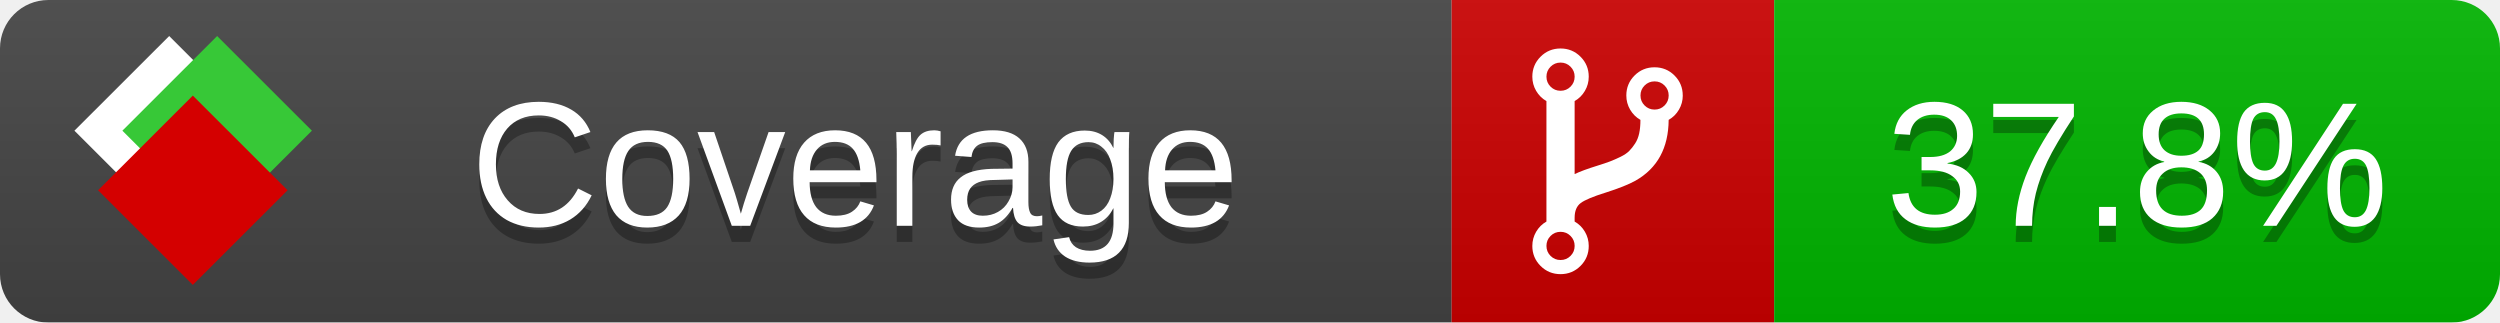
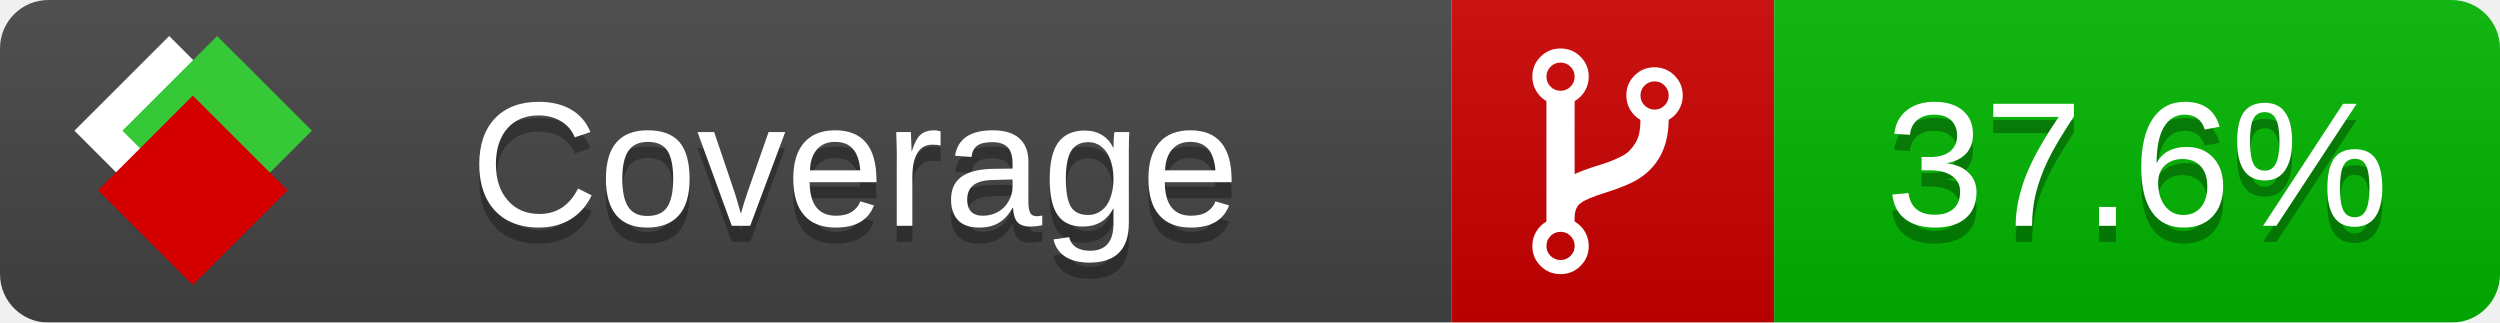
<svg xmlns="http://www.w3.org/2000/svg" xmlns:xlink="http://www.w3.org/1999/xlink" width="155" height="20">
  <style type="text/css">
          
            @keyframes fade1 {
                0% { visibility: visible; opacity: 1; }
               27% { visibility: visible; opacity: 1; }
               33% { visibility: hidden; opacity: 0; }
               60% { visibility: hidden; opacity: 0; }
               66% { visibility: hidden; opacity: 0; }
               93% { visibility: hidden; opacity: 0; }
              100% { visibility: visible; opacity: 1; }
            }
            @keyframes fade2 {
                0% { visibility: hidden; opacity: 0; }
               27% { visibility: hidden; opacity: 0; }
               33% { visibility: visible; opacity: 1; }
               60% { visibility: visible; opacity: 1; }
               66% { visibility: hidden; opacity: 0; }
               93% { visibility: hidden; opacity: 0; }
              100% { visibility: hidden; opacity: 0; }
            }
            @keyframes fade3 {
                0% { visibility: hidden; opacity: 0; }
               27% { visibility: hidden; opacity: 0; }
               33% { visibility: hidden; opacity: 0; }
               60% { visibility: hidden; opacity: 0; }
               66% { visibility: visible; opacity: 1; }
               93% { visibility: visible; opacity: 1; }
              100% { visibility: hidden; opacity: 0; }
            }
            .linecoverage {
                animation-duration: 15s;
                animation-name: fade1;
                animation-iteration-count: infinite;
            }
            .branchcoverage {
                animation-duration: 15s;
                animation-name: fade2;
                animation-iteration-count: infinite;
            }
            .methodcoverage {
                animation-duration: 15s;
                animation-name: fade3;
                animation-iteration-count: infinite;
            }
          
    </style>
  <defs>
    <linearGradient id="gradient" x2="0" y2="100%">
      <stop offset="0" stop-color="#bbb" stop-opacity=".1" />
      <stop offset="1" stop-opacity=".1" />
    </linearGradient>
    <linearGradient id="c">
      <stop offset="0" stop-color="#d40000" />
      <stop offset="1" stop-color="#ff2a2a" />
    </linearGradient>
    <linearGradient id="a">
      <stop offset="0" stop-color="#e0e0de" />
      <stop offset="1" stop-color="#fff" />
    </linearGradient>
    <linearGradient id="b">
      <stop offset="0" stop-color="#37c837" />
      <stop offset="1" stop-color="#217821" />
    </linearGradient>
    <linearGradient xlink:href="#a" id="e" x1="106.44" x2="69.96" y1="-11.96" y2="-46.84" gradientTransform="matrix(-.8426 -.00045 -.00045 -.8426 -94.27 -75.82)" gradientUnits="userSpaceOnUse" />
    <linearGradient xlink:href="#b" id="f" x1="56.19" x2="77.97" y1="-23.45" y2="10.62" gradientTransform="matrix(.8426 .00045 .00045 .8426 94.27 75.82)" gradientUnits="userSpaceOnUse" />
    <linearGradient xlink:href="#c" id="g" x1="79.98" x2="132.9" y1="10.79" y2="10.79" gradientTransform="matrix(.8426 .00045 .00045 .8426 94.27 75.82)" gradientUnits="userSpaceOnUse" />
    <mask id="mask">
      <rect width="155" height="20" rx="3" fill="#fff" />
    </mask>
    <g id="icon" transform="matrix(.04486 0 0 .04481 -.48 -.63)">
      <rect width="52.92" height="52.92" x="-109.72" y="-27.13" fill="url(#e)" transform="rotate(-135)" />
      <rect width="52.92" height="52.92" x="70.19" y="-39.18" fill="url(#f)" transform="rotate(45)" />
      <rect width="52.92" height="52.92" x="80.05" y="-15.74" fill="url(#g)" transform="rotate(45)" />
    </g>
  </defs>
  <g mask="url(#mask)">
    <rect x="0" y="0" width="90" height="20" fill="#444" />
    <rect x="90" y="0" width="20" height="20" fill="#c00" />
    <rect x="110" y="0" width="45" height="20" fill="#00B600" />
    <rect x="0" y="0" width="155" height="20" fill="url(#gradient)" />
  </g>
  <g>
    <path class="" fill="#fff" d="m 97.628,15.247 q 0,-0.364 -0.255,-0.619 -0.255,-0.255 -0.619,-0.255 -0.364,0 -0.619,0.255 -0.255,0.255 -0.255,0.619 0,0.364 0.255,0.619 0.255,0.255 0.619,0.255 0.364,0 0.619,-0.255 0.255,-0.255 0.255,-0.619 z m 0,-10.493 q 0,-0.364 -0.255,-0.619 -0.255,-0.255 -0.619,-0.255 -0.364,0 -0.619,0.255 -0.255,0.255 -0.255,0.619 0,0.364 0.255,0.619 0.255,0.255 0.619,0.255 0.364,0 0.619,-0.255 0.255,-0.255 0.255,-0.619 z m 5.83,1.166 q 0,-0.364 -0.255,-0.619 -0.255,-0.255 -0.619,-0.255 -0.364,0 -0.619,0.255 -0.255,0.255 -0.255,0.619 0,0.364 0.255,0.619 0.255,0.255 0.619,0.255 0.364,0 0.619,-0.255 0.255,-0.255 0.255,-0.619 z m 0.874,0 q 0,0.474 -0.237,0.879 -0.237,0.405 -0.638,0.633 -0.018,2.614 -2.059,3.771 -0.619,0.346 -1.849,0.738 -1.166,0.364 -1.544,0.647 -0.378,0.282 -0.378,0.911 l 0,0.237 q 0.401,0.228 0.638,0.633 0.237,0.405 0.237,0.879 0,0.729 -0.51,1.239 -0.51,0.51 -1.239,0.51 -0.729,0 -1.239,-0.51 -0.51,-0.51 -0.51,-1.239 0,-0.474 0.237,-0.879 0.237,-0.405 0.638,-0.633 l 0,-7.469 q -0.401,-0.228 -0.638,-0.633 -0.237,-0.405 -0.237,-0.879 0,-0.729 0.51,-1.239 0.51,-0.51 1.239,-0.51 0.729,0 1.239,0.51 0.51,0.51 0.51,1.239 0,0.474 -0.237,0.879 -0.237,0.405 -0.638,0.633 l 0,4.527 q 0.492,-0.237 1.403,-0.519 0.501,-0.155 0.797,-0.269 0.296,-0.114 0.642,-0.282 0.346,-0.169 0.537,-0.36 0.191,-0.191 0.369,-0.465 0.178,-0.273 0.255,-0.633 0.077,-0.36 0.077,-0.833 -0.401,-0.228 -0.638,-0.633 -0.237,-0.405 -0.237,-0.879 0,-0.729 0.51,-1.239 0.51,-0.51 1.239,-0.51 0.729,0 1.239,0.51 0.51,0.51 0.51,1.239 z" />
  </g>
  <g fill="#fff" text-anchor="middle" font-family="Verdana,Arial,Geneva,sans-serif" font-size="11">
    <a xlink:href="https://github.com/danielpalme/ReportGenerator" target="_top">
      <use xlink:href="#icon" transform="translate(3,1) scale(3.5)" />
    </a>
    <text x="53" y="15" fill="#010101" fill-opacity=".3">Coverage</text>
    <text x="53" y="14" fill="#fff">Coverage</text>
-     <text class="" x="132.5" y="15" fill="#010101" fill-opacity=".3">37.8%</text>
-     <text class="" x="132.5" y="14">37.8%</text>
+     <text class="" x="132.5" y="15" fill="#010101" fill-opacity=".3">37.6%</text>
+     <text class="" x="132.5" y="14">37.6%</text>
  </g>
  <g>
    <rect class="" x="90" y="0" width="65" height="20" fill-opacity="0" />
  </g>
</svg>
